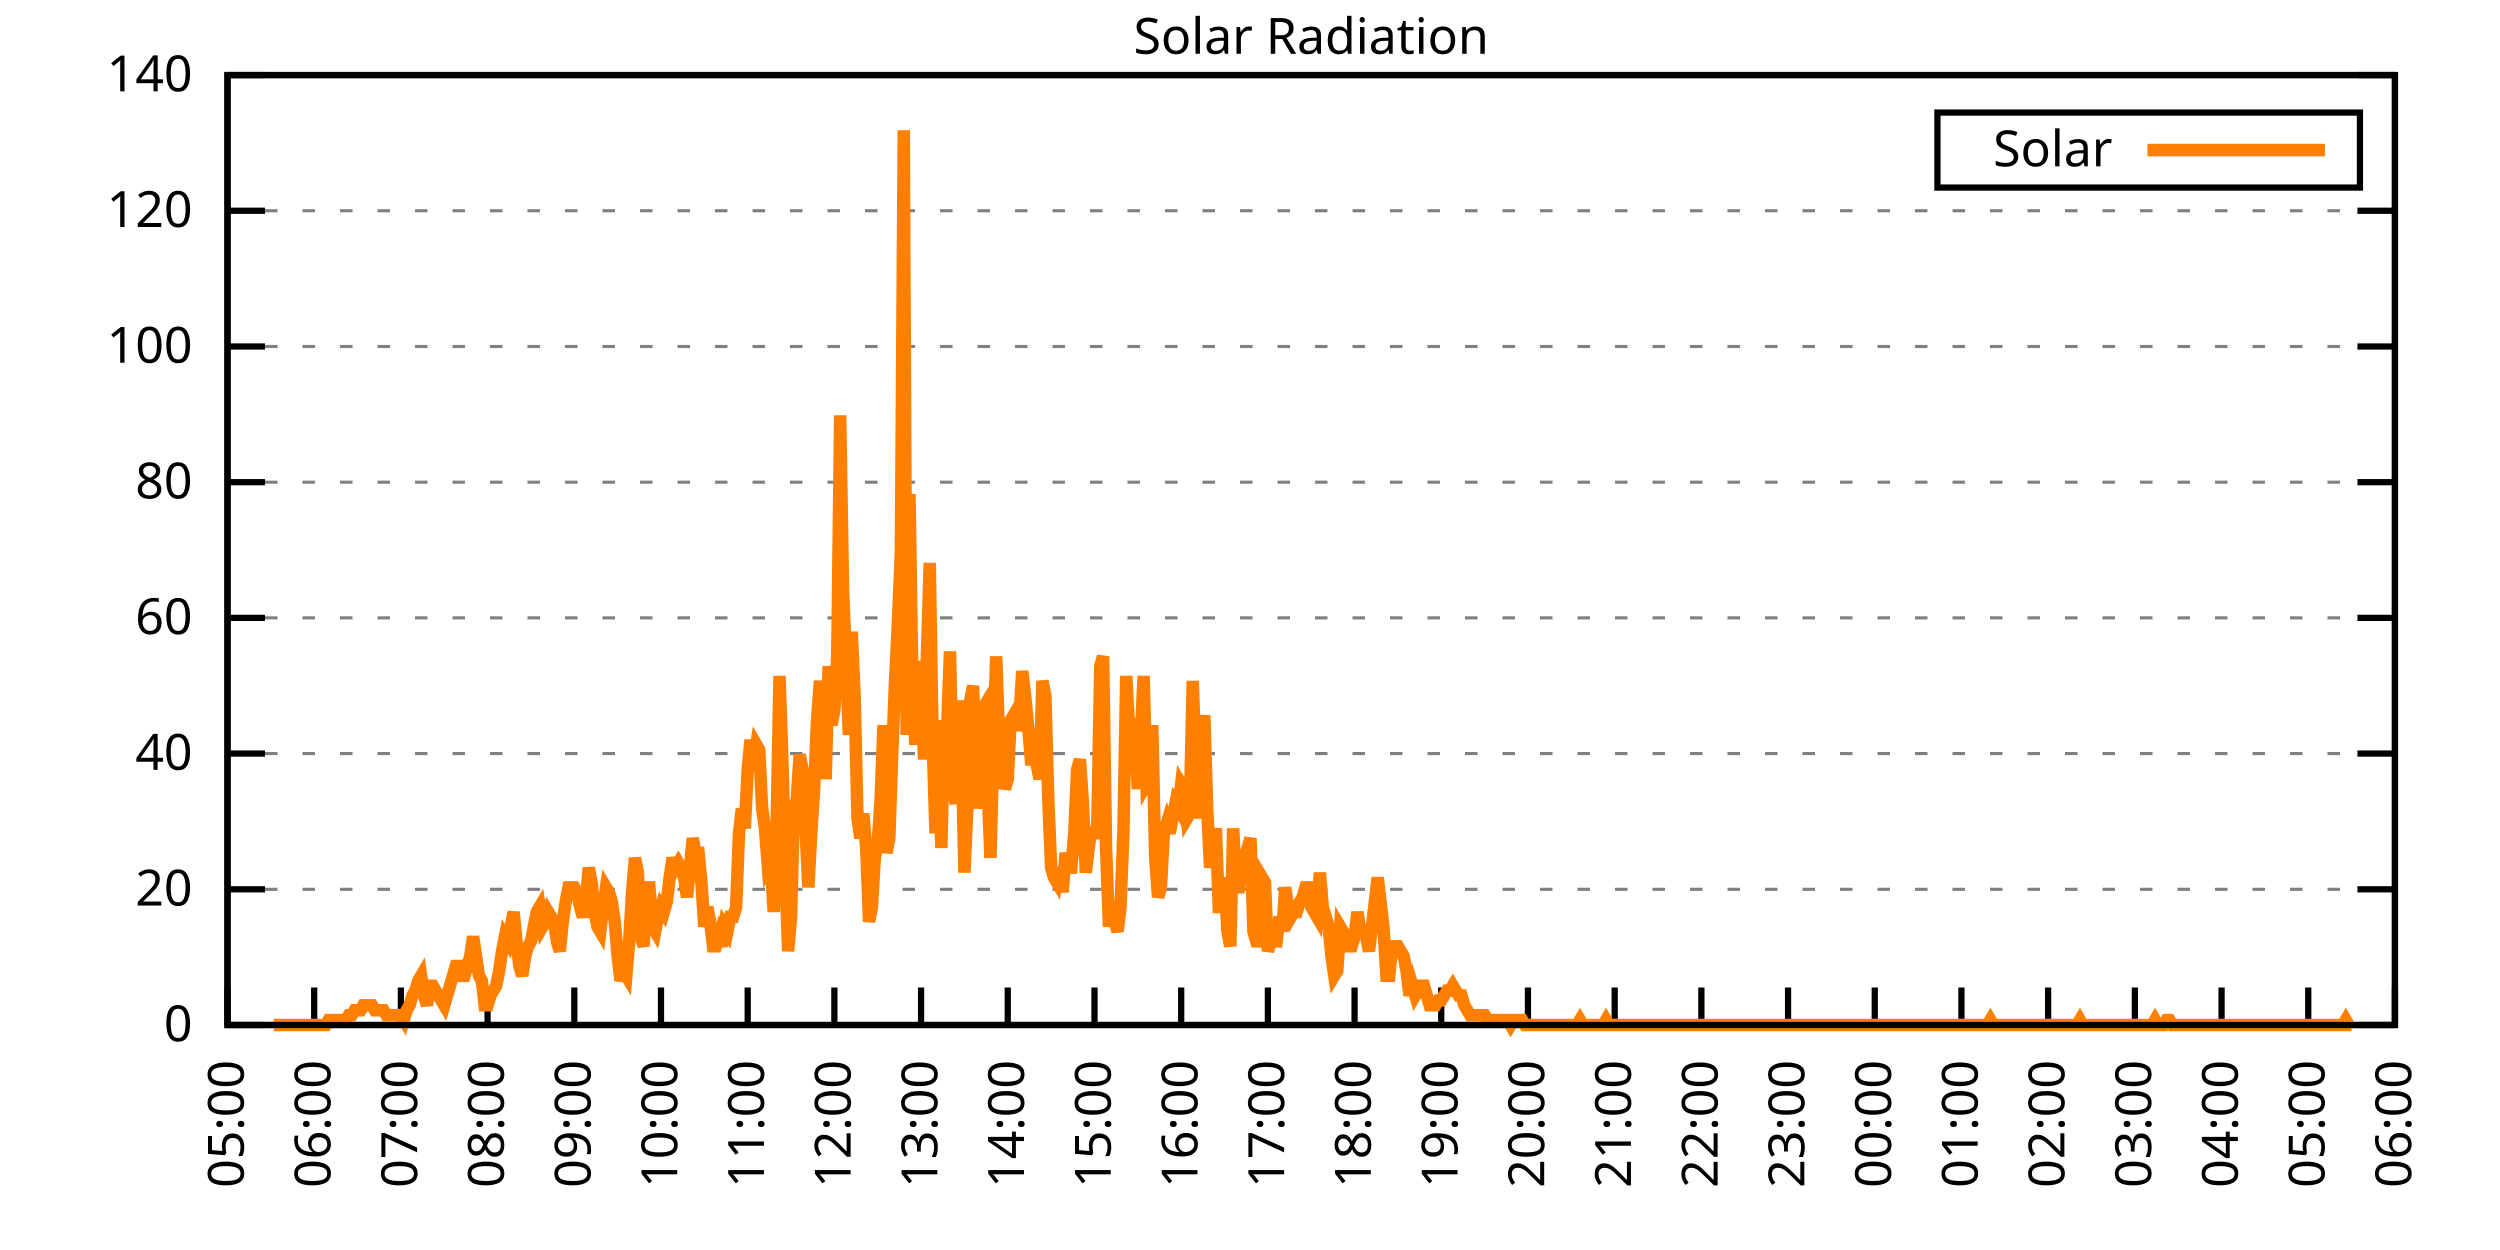
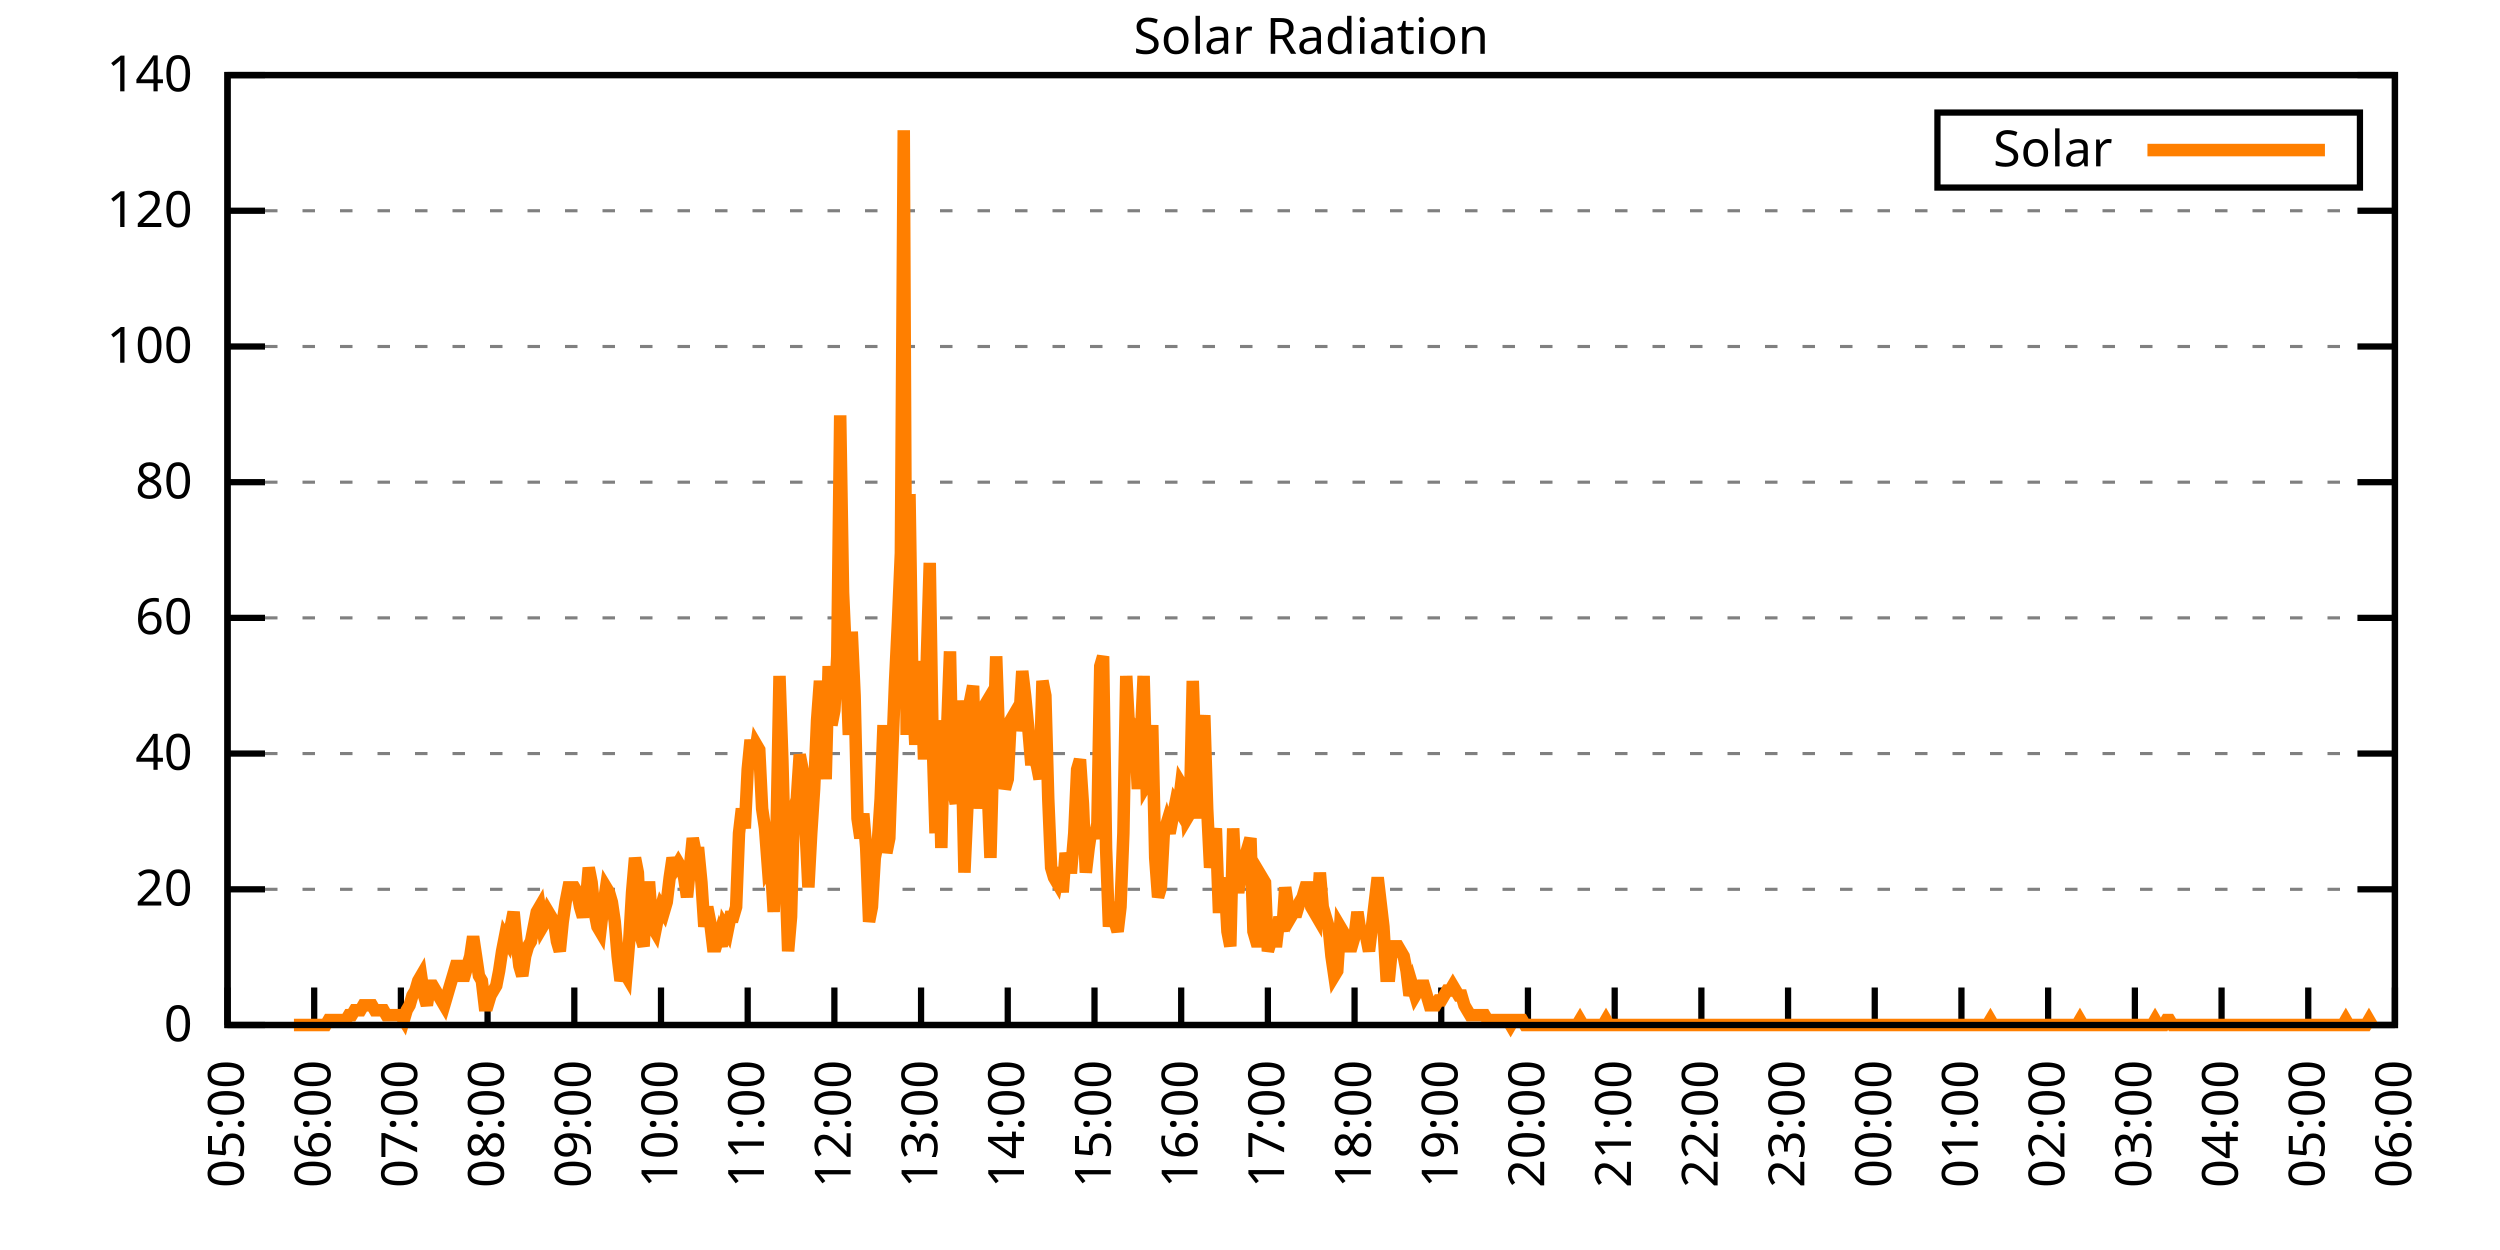
<svg xmlns="http://www.w3.org/2000/svg" xmlns:xlink="http://www.w3.org/1999/xlink" width="400" height="200" viewBox="0 0 400 200">
  <g id="gnuplot_canvas">
    <rect x="0" y="0" width="400" height="200" fill="none" />
    <defs>
      <circle id="gpDot" r="0.5" stroke-width="0.5" stroke="currentColor" />
      <path id="gpPt0" stroke-width="0.333" stroke="currentColor" d="M-1,0 h2 M0,-1 v2" />
      <path id="gpPt1" stroke-width="0.333" stroke="currentColor" d="M-1,-1 L1,1 M1,-1 L-1,1" />
      <path id="gpPt2" stroke-width="0.333" stroke="currentColor" d="M-1,0 L1,0 M0,-1 L0,1 M-1,-1 L1,1 M-1,1 L1,-1" />
      <rect id="gpPt3" stroke-width="0.333" stroke="currentColor" x="-1" y="-1" width="2" height="2" />
      <rect id="gpPt4" stroke-width="0.333" stroke="currentColor" fill="currentColor" x="-1" y="-1" width="2" height="2" />
      <circle id="gpPt5" stroke-width="0.333" stroke="currentColor" cx="0" cy="0" r="1" />
      <use xlink:href="#gpPt5" id="gpPt6" fill="currentColor" stroke="none" />
      <path id="gpPt7" stroke-width="0.333" stroke="currentColor" d="M0,-1.33 L-1.33,0.67 L1.33,0.67 z" />
      <use xlink:href="#gpPt7" id="gpPt8" fill="currentColor" stroke="none" />
      <use xlink:href="#gpPt7" id="gpPt9" stroke="currentColor" transform="rotate(180)" />
      <use xlink:href="#gpPt9" id="gpPt10" fill="currentColor" stroke="none" />
      <use xlink:href="#gpPt3" id="gpPt11" stroke="currentColor" transform="rotate(45)" />
      <use xlink:href="#gpPt11" id="gpPt12" fill="currentColor" stroke="none" />
      <path id="gpPt13" stroke-width="0.333" stroke="currentColor" d="M0,1.330 L1.265,0.411 L0.782,-1.067 L-0.782,-1.076 L-1.265,0.411 z" />
      <use xlink:href="#gpPt13" id="gpPt14" fill="currentColor" stroke="none" />
      <filter id="textbox" filterUnits="objectBoundingBox" x="0" y="0" height="1" width="1">
        <feFlood flood-color="white" flood-opacity="1" result="bgnd" />
        <feComposite in="SourceGraphic" in2="bgnd" operator="atop" />
      </filter>
      <filter id="greybox" filterUnits="objectBoundingBox" x="0" y="0" height="1" width="1">
        <feFlood flood-color="lightgrey" flood-opacity="1" result="grey" />
        <feComposite in="SourceGraphic" in2="grey" operator="atop" />
      </filter>
    </defs>
    <g fill="none" color="white" stroke="currentColor" stroke-width="1.00" stroke-linecap="butt" stroke-linejoin="miter">
</g>
    <g fill="none" color="black" stroke="currentColor" stroke-width="1.00" stroke-linecap="butt" stroke-linejoin="miter">
      <g stroke="none" shape-rendering="crispEdges">
        <polygon fill="rgb(255, 255, 255)" points="36.40,164.00 383.18,164.00 383.18,12.02 36.40,12.02 " />
      </g>
    </g>
    <g fill="none" color="black" stroke="currentColor" stroke-width="1.00" stroke-linecap="butt" stroke-linejoin="miter">
</g>
    <g fill="none" color="black" stroke="black" stroke-width="0.50" stroke-linecap="butt" stroke-linejoin="miter">
</g>
    <g fill="none" color="gray" stroke="currentColor" stroke-width="0.50" stroke-linecap="butt" stroke-linejoin="miter">
      <path stroke="gray" stroke-dasharray="2,4" class="gridline" d="M36.40,164.00 L383.19,164.00  " />
    </g>
    <g fill="none" color="gray" stroke="gray" stroke-width="1.00" stroke-linecap="butt" stroke-linejoin="miter">
</g>
    <g fill="none" color="black" stroke="currentColor" stroke-width="1.00" stroke-linecap="butt" stroke-linejoin="miter">
      <path stroke="black" d="M36.40,164.00 L42.40,164.00 M383.19,164.00 L377.19,164.00  " />
      <g transform="translate(30.80,166.60)" stroke="none" fill="black" font-family="Sans" font-size="8.00" text-anchor="end">
        <text>
          <tspan font-family="Sans"> 0</tspan>
        </text>
      </g>
    </g>
    <g fill="none" color="black" stroke="currentColor" stroke-width="1.00" stroke-linecap="butt" stroke-linejoin="miter">
</g>
    <g fill="none" color="black" stroke="black" stroke-width="0.50" stroke-linecap="butt" stroke-linejoin="miter">
</g>
    <g fill="none" color="gray" stroke="currentColor" stroke-width="0.50" stroke-linecap="butt" stroke-linejoin="miter">
      <path stroke="gray" stroke-dasharray="2,4" class="gridline" d="M36.40,142.29 L383.19,142.29  " />
    </g>
    <g fill="none" color="gray" stroke="gray" stroke-width="1.00" stroke-linecap="butt" stroke-linejoin="miter">
</g>
    <g fill="none" color="black" stroke="currentColor" stroke-width="1.00" stroke-linecap="butt" stroke-linejoin="miter">
      <path stroke="black" d="M36.40,142.29 L42.40,142.29 M383.19,142.29 L377.19,142.29  " />
      <g transform="translate(30.80,144.89)" stroke="none" fill="black" font-family="Sans" font-size="8.00" text-anchor="end">
        <text>
          <tspan font-family="Sans"> 20</tspan>
        </text>
      </g>
    </g>
    <g fill="none" color="black" stroke="currentColor" stroke-width="1.00" stroke-linecap="butt" stroke-linejoin="miter">
</g>
    <g fill="none" color="black" stroke="black" stroke-width="0.50" stroke-linecap="butt" stroke-linejoin="miter">
</g>
    <g fill="none" color="gray" stroke="currentColor" stroke-width="0.50" stroke-linecap="butt" stroke-linejoin="miter">
      <path stroke="gray" stroke-dasharray="2,4" class="gridline" d="M36.40,120.57 L383.19,120.57  " />
    </g>
    <g fill="none" color="gray" stroke="gray" stroke-width="1.00" stroke-linecap="butt" stroke-linejoin="miter">
</g>
    <g fill="none" color="black" stroke="currentColor" stroke-width="1.00" stroke-linecap="butt" stroke-linejoin="miter">
      <path stroke="black" d="M36.40,120.57 L42.40,120.57 M383.19,120.57 L377.19,120.57  " />
      <g transform="translate(30.80,123.17)" stroke="none" fill="black" font-family="Sans" font-size="8.00" text-anchor="end">
        <text>
          <tspan font-family="Sans"> 40</tspan>
        </text>
      </g>
    </g>
    <g fill="none" color="black" stroke="currentColor" stroke-width="1.00" stroke-linecap="butt" stroke-linejoin="miter">
</g>
    <g fill="none" color="black" stroke="black" stroke-width="0.50" stroke-linecap="butt" stroke-linejoin="miter">
</g>
    <g fill="none" color="gray" stroke="currentColor" stroke-width="0.50" stroke-linecap="butt" stroke-linejoin="miter">
      <path stroke="gray" stroke-dasharray="2,4" class="gridline" d="M36.40,98.86 L383.19,98.86  " />
    </g>
    <g fill="none" color="gray" stroke="gray" stroke-width="1.00" stroke-linecap="butt" stroke-linejoin="miter">
</g>
    <g fill="none" color="black" stroke="currentColor" stroke-width="1.00" stroke-linecap="butt" stroke-linejoin="miter">
      <path stroke="black" d="M36.40,98.86 L42.40,98.86 M383.19,98.86 L377.19,98.86  " />
      <g transform="translate(30.80,101.46)" stroke="none" fill="black" font-family="Sans" font-size="8.00" text-anchor="end">
        <text>
          <tspan font-family="Sans"> 60</tspan>
        </text>
      </g>
    </g>
    <g fill="none" color="black" stroke="currentColor" stroke-width="1.00" stroke-linecap="butt" stroke-linejoin="miter">
</g>
    <g fill="none" color="black" stroke="black" stroke-width="0.50" stroke-linecap="butt" stroke-linejoin="miter">
</g>
    <g fill="none" color="gray" stroke="currentColor" stroke-width="0.50" stroke-linecap="butt" stroke-linejoin="miter">
      <path stroke="gray" stroke-dasharray="2,4" class="gridline" d="M36.40,77.15 L383.19,77.15  " />
    </g>
    <g fill="none" color="gray" stroke="gray" stroke-width="1.00" stroke-linecap="butt" stroke-linejoin="miter">
</g>
    <g fill="none" color="black" stroke="currentColor" stroke-width="1.00" stroke-linecap="butt" stroke-linejoin="miter">
      <path stroke="black" d="M36.40,77.15 L42.40,77.15 M383.19,77.15 L377.19,77.15  " />
      <g transform="translate(30.80,79.75)" stroke="none" fill="black" font-family="Sans" font-size="8.00" text-anchor="end">
        <text>
          <tspan font-family="Sans"> 80</tspan>
        </text>
      </g>
    </g>
    <g fill="none" color="black" stroke="currentColor" stroke-width="1.00" stroke-linecap="butt" stroke-linejoin="miter">
</g>
    <g fill="none" color="black" stroke="black" stroke-width="0.50" stroke-linecap="butt" stroke-linejoin="miter">
</g>
    <g fill="none" color="gray" stroke="currentColor" stroke-width="0.50" stroke-linecap="butt" stroke-linejoin="miter">
      <path stroke="gray" stroke-dasharray="2,4" class="gridline" d="M36.40,55.44 L383.19,55.44  " />
    </g>
    <g fill="none" color="gray" stroke="gray" stroke-width="1.00" stroke-linecap="butt" stroke-linejoin="miter">
</g>
    <g fill="none" color="black" stroke="currentColor" stroke-width="1.00" stroke-linecap="butt" stroke-linejoin="miter">
      <path stroke="black" d="M36.40,55.44 L42.40,55.44 M383.19,55.44 L377.19,55.44  " />
      <g transform="translate(30.80,58.04)" stroke="none" fill="black" font-family="Sans" font-size="8.00" text-anchor="end">
        <text>
          <tspan font-family="Sans"> 100</tspan>
        </text>
      </g>
    </g>
    <g fill="none" color="black" stroke="currentColor" stroke-width="1.00" stroke-linecap="butt" stroke-linejoin="miter">
</g>
    <g fill="none" color="black" stroke="black" stroke-width="0.50" stroke-linecap="butt" stroke-linejoin="miter">
</g>
    <g fill="none" color="gray" stroke="currentColor" stroke-width="0.50" stroke-linecap="butt" stroke-linejoin="miter">
      <path stroke="gray" stroke-dasharray="2,4" class="gridline" d="M36.40,33.72 L383.19,33.72  " />
    </g>
    <g fill="none" color="gray" stroke="gray" stroke-width="1.00" stroke-linecap="butt" stroke-linejoin="miter">
</g>
    <g fill="none" color="black" stroke="currentColor" stroke-width="1.00" stroke-linecap="butt" stroke-linejoin="miter">
      <path stroke="black" d="M36.40,33.72 L42.40,33.72 M383.19,33.72 L377.19,33.72  " />
      <g transform="translate(30.80,36.32)" stroke="none" fill="black" font-family="Sans" font-size="8.00" text-anchor="end">
        <text>
          <tspan font-family="Sans"> 120</tspan>
        </text>
      </g>
    </g>
    <g fill="none" color="black" stroke="currentColor" stroke-width="1.00" stroke-linecap="butt" stroke-linejoin="miter">
</g>
    <g fill="none" color="black" stroke="black" stroke-width="0.50" stroke-linecap="butt" stroke-linejoin="miter">
</g>
    <g fill="none" color="gray" stroke="currentColor" stroke-width="0.50" stroke-linecap="butt" stroke-linejoin="miter">
      <path stroke="gray" stroke-dasharray="2,4" class="gridline" d="M36.40,12.01 L383.19,12.01  " />
    </g>
    <g fill="none" color="gray" stroke="gray" stroke-width="1.00" stroke-linecap="butt" stroke-linejoin="miter">
</g>
    <g fill="none" color="black" stroke="currentColor" stroke-width="1.00" stroke-linecap="butt" stroke-linejoin="miter">
      <path stroke="black" d="M36.40,12.01 L42.40,12.01 M383.19,12.01 L377.19,12.01  " />
      <g transform="translate(30.80,14.61)" stroke="none" fill="black" font-family="Sans" font-size="8.00" text-anchor="end">
        <text>
          <tspan font-family="Sans"> 140</tspan>
        </text>
      </g>
    </g>
    <g fill="none" color="black" stroke="currentColor" stroke-width="1.00" stroke-linecap="butt" stroke-linejoin="miter">
      <path stroke="black" d="M36.40,164.00 L36.40,158.00  " />
      <g transform="translate(39.00,169.60) rotate(270.00)" stroke="none" fill="black" font-family="Sans" font-size="8.00" text-anchor="end">
        <text>
          <tspan font-family="Sans">05:00</tspan>
        </text>
      </g>
    </g>
    <g fill="none" color="black" stroke="currentColor" stroke-width="1.00" stroke-linecap="butt" stroke-linejoin="miter">
      <path stroke="black" d="M50.27,164.00 L50.27,158.00  " />
      <g transform="translate(52.87,169.60) rotate(270.00)" stroke="none" fill="black" font-family="Sans" font-size="8.00" text-anchor="end">
        <text>
          <tspan font-family="Sans">06:00</tspan>
        </text>
      </g>
    </g>
    <g fill="none" color="black" stroke="currentColor" stroke-width="1.00" stroke-linecap="butt" stroke-linejoin="miter">
      <path stroke="black" d="M64.14,164.00 L64.14,158.00  " />
      <g transform="translate(66.74,169.60) rotate(270.00)" stroke="none" fill="black" font-family="Sans" font-size="8.00" text-anchor="end">
        <text>
          <tspan font-family="Sans">07:00</tspan>
        </text>
      </g>
    </g>
    <g fill="none" color="black" stroke="currentColor" stroke-width="1.00" stroke-linecap="butt" stroke-linejoin="miter">
      <path stroke="black" d="M78.01,164.00 L78.01,158.00  " />
      <g transform="translate(80.61,169.60) rotate(270.00)" stroke="none" fill="black" font-family="Sans" font-size="8.00" text-anchor="end">
        <text>
          <tspan font-family="Sans">08:00</tspan>
        </text>
      </g>
    </g>
    <g fill="none" color="black" stroke="currentColor" stroke-width="1.00" stroke-linecap="butt" stroke-linejoin="miter">
      <path stroke="black" d="M91.89,164.00 L91.89,158.00  " />
      <g transform="translate(94.49,169.60) rotate(270.00)" stroke="none" fill="black" font-family="Sans" font-size="8.00" text-anchor="end">
        <text>
          <tspan font-family="Sans">09:00</tspan>
        </text>
      </g>
    </g>
    <g fill="none" color="black" stroke="currentColor" stroke-width="1.00" stroke-linecap="butt" stroke-linejoin="miter">
      <path stroke="black" d="M105.76,164.00 L105.76,158.00  " />
      <g transform="translate(108.36,169.60) rotate(270.00)" stroke="none" fill="black" font-family="Sans" font-size="8.00" text-anchor="end">
        <text>
          <tspan font-family="Sans">10:00</tspan>
        </text>
      </g>
    </g>
    <g fill="none" color="black" stroke="currentColor" stroke-width="1.00" stroke-linecap="butt" stroke-linejoin="miter">
      <path stroke="black" d="M119.63,164.00 L119.63,158.00  " />
      <g transform="translate(122.23,169.60) rotate(270.00)" stroke="none" fill="black" font-family="Sans" font-size="8.00" text-anchor="end">
        <text>
          <tspan font-family="Sans">11:00</tspan>
        </text>
      </g>
    </g>
    <g fill="none" color="black" stroke="currentColor" stroke-width="1.00" stroke-linecap="butt" stroke-linejoin="miter">
      <path stroke="black" d="M133.50,164.00 L133.50,158.00  " />
      <g transform="translate(136.10,169.60) rotate(270.00)" stroke="none" fill="black" font-family="Sans" font-size="8.00" text-anchor="end">
        <text>
          <tspan font-family="Sans">12:00</tspan>
        </text>
      </g>
    </g>
    <g fill="none" color="black" stroke="currentColor" stroke-width="1.00" stroke-linecap="butt" stroke-linejoin="miter">
      <path stroke="black" d="M147.37,164.00 L147.37,158.00  " />
      <g transform="translate(149.97,169.60) rotate(270.00)" stroke="none" fill="black" font-family="Sans" font-size="8.00" text-anchor="end">
        <text>
          <tspan font-family="Sans">13:00</tspan>
        </text>
      </g>
    </g>
    <g fill="none" color="black" stroke="currentColor" stroke-width="1.00" stroke-linecap="butt" stroke-linejoin="miter">
      <path stroke="black" d="M161.24,164.00 L161.24,158.00  " />
      <g transform="translate(163.84,169.60) rotate(270.00)" stroke="none" fill="black" font-family="Sans" font-size="8.00" text-anchor="end">
        <text>
          <tspan font-family="Sans">14:00</tspan>
        </text>
      </g>
    </g>
    <g fill="none" color="black" stroke="currentColor" stroke-width="1.00" stroke-linecap="butt" stroke-linejoin="miter">
      <path stroke="black" d="M175.12,164.00 L175.12,158.00  " />
      <g transform="translate(177.72,169.60) rotate(270.00)" stroke="none" fill="black" font-family="Sans" font-size="8.00" text-anchor="end">
        <text>
          <tspan font-family="Sans">15:00</tspan>
        </text>
      </g>
    </g>
    <g fill="none" color="black" stroke="currentColor" stroke-width="1.00" stroke-linecap="butt" stroke-linejoin="miter">
      <path stroke="black" d="M188.99,164.00 L188.99,158.00  " />
      <g transform="translate(191.59,169.60) rotate(270.00)" stroke="none" fill="black" font-family="Sans" font-size="8.00" text-anchor="end">
        <text>
          <tspan font-family="Sans">16:00</tspan>
        </text>
      </g>
    </g>
    <g fill="none" color="black" stroke="currentColor" stroke-width="1.00" stroke-linecap="butt" stroke-linejoin="miter">
      <path stroke="black" d="M202.86,164.00 L202.86,158.00  " />
      <g transform="translate(205.46,169.60) rotate(270.00)" stroke="none" fill="black" font-family="Sans" font-size="8.00" text-anchor="end">
        <text>
          <tspan font-family="Sans">17:00</tspan>
        </text>
      </g>
    </g>
    <g fill="none" color="black" stroke="currentColor" stroke-width="1.00" stroke-linecap="butt" stroke-linejoin="miter">
      <path stroke="black" d="M216.73,164.00 L216.73,158.00  " />
      <g transform="translate(219.33,169.60) rotate(270.00)" stroke="none" fill="black" font-family="Sans" font-size="8.00" text-anchor="end">
        <text>
          <tspan font-family="Sans">18:00</tspan>
        </text>
      </g>
    </g>
    <g fill="none" color="black" stroke="currentColor" stroke-width="1.00" stroke-linecap="butt" stroke-linejoin="miter">
      <path stroke="black" d="M230.60,164.00 L230.60,158.00  " />
      <g transform="translate(233.20,169.60) rotate(270.00)" stroke="none" fill="black" font-family="Sans" font-size="8.00" text-anchor="end">
        <text>
          <tspan font-family="Sans">19:00</tspan>
        </text>
      </g>
    </g>
    <g fill="none" color="black" stroke="currentColor" stroke-width="1.00" stroke-linecap="butt" stroke-linejoin="miter">
      <path stroke="black" d="M244.47,164.00 L244.47,158.00  " />
      <g transform="translate(247.07,169.60) rotate(270.00)" stroke="none" fill="black" font-family="Sans" font-size="8.00" text-anchor="end">
        <text>
          <tspan font-family="Sans">20:00</tspan>
        </text>
      </g>
    </g>
    <g fill="none" color="black" stroke="currentColor" stroke-width="1.00" stroke-linecap="butt" stroke-linejoin="miter">
      <path stroke="black" d="M258.35,164.00 L258.35,158.00  " />
      <g transform="translate(260.95,169.60) rotate(270.00)" stroke="none" fill="black" font-family="Sans" font-size="8.00" text-anchor="end">
        <text>
          <tspan font-family="Sans">21:00</tspan>
        </text>
      </g>
    </g>
    <g fill="none" color="black" stroke="currentColor" stroke-width="1.00" stroke-linecap="butt" stroke-linejoin="miter">
      <path stroke="black" d="M272.22,164.00 L272.22,158.00  " />
      <g transform="translate(274.82,169.60) rotate(270.00)" stroke="none" fill="black" font-family="Sans" font-size="8.00" text-anchor="end">
        <text>
          <tspan font-family="Sans">22:00</tspan>
        </text>
      </g>
    </g>
    <g fill="none" color="black" stroke="currentColor" stroke-width="1.00" stroke-linecap="butt" stroke-linejoin="miter">
      <path stroke="black" d="M286.09,164.00 L286.09,158.00  " />
      <g transform="translate(288.69,169.60) rotate(270.00)" stroke="none" fill="black" font-family="Sans" font-size="8.00" text-anchor="end">
        <text>
          <tspan font-family="Sans">23:00</tspan>
        </text>
      </g>
    </g>
    <g fill="none" color="black" stroke="currentColor" stroke-width="1.00" stroke-linecap="butt" stroke-linejoin="miter">
      <path stroke="black" d="M299.96,164.00 L299.96,158.00  " />
      <g transform="translate(302.56,169.60) rotate(270.00)" stroke="none" fill="black" font-family="Sans" font-size="8.00" text-anchor="end">
        <text>
          <tspan font-family="Sans">00:00</tspan>
        </text>
      </g>
    </g>
    <g fill="none" color="black" stroke="currentColor" stroke-width="1.00" stroke-linecap="butt" stroke-linejoin="miter">
      <path stroke="black" d="M313.83,164.00 L313.83,158.00  " />
      <g transform="translate(316.43,169.60) rotate(270.00)" stroke="none" fill="black" font-family="Sans" font-size="8.00" text-anchor="end">
        <text>
          <tspan font-family="Sans">01:00</tspan>
        </text>
      </g>
    </g>
    <g fill="none" color="black" stroke="currentColor" stroke-width="1.00" stroke-linecap="butt" stroke-linejoin="miter">
      <path stroke="black" d="M327.70,164.00 L327.70,158.00  " />
      <g transform="translate(330.30,169.60) rotate(270.00)" stroke="none" fill="black" font-family="Sans" font-size="8.00" text-anchor="end">
        <text>
          <tspan font-family="Sans">02:00</tspan>
        </text>
      </g>
    </g>
    <g fill="none" color="black" stroke="currentColor" stroke-width="1.00" stroke-linecap="butt" stroke-linejoin="miter">
      <path stroke="black" d="M341.58,164.00 L341.58,158.00  " />
      <g transform="translate(344.18,169.60) rotate(270.00)" stroke="none" fill="black" font-family="Sans" font-size="8.00" text-anchor="end">
        <text>
          <tspan font-family="Sans">03:00</tspan>
        </text>
      </g>
    </g>
    <g fill="none" color="black" stroke="currentColor" stroke-width="1.00" stroke-linecap="butt" stroke-linejoin="miter">
      <path stroke="black" d="M355.45,164.00 L355.45,158.00  " />
      <g transform="translate(358.05,169.60) rotate(270.00)" stroke="none" fill="black" font-family="Sans" font-size="8.00" text-anchor="end">
        <text>
          <tspan font-family="Sans">04:00</tspan>
        </text>
      </g>
    </g>
    <g fill="none" color="black" stroke="currentColor" stroke-width="1.00" stroke-linecap="butt" stroke-linejoin="miter">
      <path stroke="black" d="M369.32,164.00 L369.32,158.00  " />
      <g transform="translate(371.92,169.60) rotate(270.00)" stroke="none" fill="black" font-family="Sans" font-size="8.00" text-anchor="end">
        <text>
          <tspan font-family="Sans">05:00</tspan>
        </text>
      </g>
    </g>
    <g fill="none" color="black" stroke="currentColor" stroke-width="1.00" stroke-linecap="butt" stroke-linejoin="miter">
      <path stroke="black" d="M383.19,164.00 L383.19,158.00  " />
      <g transform="translate(385.79,169.60) rotate(270.00)" stroke="none" fill="black" font-family="Sans" font-size="8.00" text-anchor="end">
        <text>
          <tspan font-family="Sans">06:00</tspan>
        </text>
      </g>
    </g>
    <g fill="none" color="black" stroke="currentColor" stroke-width="1.00" stroke-linecap="butt" stroke-linejoin="miter">
</g>
    <g fill="none" color="black" stroke="currentColor" stroke-width="1.00" stroke-linecap="butt" stroke-linejoin="miter">
      <path stroke="black" d="M36.40,12.01 L36.40,164.00 L383.19,164.00 L383.19,12.01 L36.40,12.01 Z  " />
    </g>
    <g fill="none" color="black" stroke="currentColor" stroke-width="1.00" stroke-linecap="butt" stroke-linejoin="miter">
</g>
    <g fill="none" color="black" stroke="currentColor" stroke-width="1.00" stroke-linecap="butt" stroke-linejoin="miter">
      <path stroke="black" d="M309.99,30.01 L309.99,18.01 L377.59,18.01 L377.59,30.01 L309.99,30.01 Z  " />
    </g>
    <g id="Solar_Radiation_plot_1">
      <g fill="none" color="white" stroke="black" stroke-width="2.00" stroke-linecap="butt" stroke-linejoin="miter">
</g>
      <g fill="none" color="black" stroke="currentColor" stroke-width="2.00" stroke-linecap="butt" stroke-linejoin="miter">
        <g transform="translate(337.99,26.61)" stroke="none" fill="black" font-family="Sans" font-size="8.00" text-anchor="end">
          <text>
            <tspan font-family="Sans">Solar</tspan>
          </text>
        </g>
      </g>
      <g fill="none" color="black" stroke="currentColor" stroke-width="2.00" stroke-linecap="butt" stroke-linejoin="miter">
-         <path stroke="rgb(255, 127,   0)" d="M343.59,24.01 L371.99,24.01 M43.80,164.00 L44.26,164.00 L44.72,164.00 L45.19,164.00 L45.65,164.00 L46.11,164.00   L46.57,164.00 L47.03,164.00 L47.50,164.00 L47.96,164.00 L48.42,164.00 L48.88,164.00 L49.35,164.00 L49.81,164.00   L50.27,164.00 L50.73,164.00 L51.20,164.00 L51.66,164.00 L52.12,164.00 L52.58,163.21 L53.05,163.21 L53.51,163.21   L53.97,163.21 L54.43,163.21 L54.90,163.21 L55.36,163.21 L55.82,162.43 L56.28,162.43 L56.75,161.64 L57.21,161.64   L57.67,161.64 L58.13,160.85 L58.59,160.85 L59.06,160.85 L59.52,160.85 L59.98,161.64 L60.44,161.64 L60.91,161.64   L61.37,161.64 L61.83,162.43 L62.29,162.43 L62.76,162.43 L63.22,162.43 L63.68,162.43 L64.14,162.43 L64.61,163.21   L65.07,161.64 L65.53,160.85 L65.99,159.28 L66.46,158.49 L66.92,156.92 L67.38,156.13 L67.84,159.28 L68.30,160.85   L68.77,157.71 L69.23,157.71 L69.69,158.49 L70.15,159.28 L70.62,160.07 L71.08,160.85 L71.54,159.28 L72.00,157.71   L72.47,156.13 L72.93,154.56 L73.39,154.56 L73.85,156.13 L74.32,156.13 L74.78,154.56 L75.24,152.99 L75.70,149.84   L76.17,152.99 L76.63,156.13 L77.09,156.92 L77.55,160.85 L78.01,160.85 L78.48,159.28 L78.94,158.49 L79.40,157.71   L79.86,155.35 L80.33,152.20 L80.79,149.84 L81.25,150.63 L81.71,148.27 L82.18,145.91 L82.64,150.63 L83.10,154.56   L83.56,156.13 L84.03,152.99 L84.49,151.41 L84.95,150.63 L85.41,148.27 L85.88,145.91 L86.34,145.12 L86.80,148.27   L87.26,147.48 L87.72,145.91 L88.19,146.70 L88.65,147.48 L89.11,150.63 L89.57,152.20 L90.04,147.48 L90.50,144.34   L90.96,141.98 L91.42,141.98 L91.89,141.98 L92.35,142.76 L92.81,145.12 L93.27,146.70 L93.74,144.34 L94.20,138.83   L94.66,141.19 L95.12,145.91 L95.59,148.27 L96.05,149.05 L96.51,145.12 L96.97,141.98 L97.44,142.76 L97.90,144.34   L98.36,147.48 L98.82,152.99 L99.28,156.92 L99.75,155.35 L100.21,156.13 L100.67,150.63 L101.13,142.76 L101.60,137.26   L102.06,139.62 L102.52,149.84 L102.98,151.41 L103.45,141.98 L103.91,141.98 L104.37,148.27 L104.83,149.05 L105.30,146.70   L105.76,145.12 L106.22,145.91 L106.68,144.34 L107.15,140.40 L107.61,137.26 L108.07,138.83 L108.53,138.04 L108.99,138.83   L109.46,140.40 L109.92,143.55 L110.38,138.83 L110.84,134.11 L111.31,136.47 L111.77,136.47 L112.23,141.19 L112.69,148.27   L113.16,145.12 L113.62,147.48 L114.08,151.41 L114.54,151.41 L115.01,149.84 L115.47,151.41 L115.93,148.27 L116.39,149.05   L116.86,146.70 L117.32,146.70 L117.78,145.12 L118.24,133.32 L118.70,129.39 L119.17,132.54 L119.63,123.10 L120.09,118.38   L120.55,122.31 L121.02,119.16 L121.48,119.95 L121.94,129.39 L122.40,132.54 L122.87,138.83 L123.33,138.04 L123.79,145.91   L124.25,132.54 L124.72,108.15 L125.18,121.52 L125.64,138.83 L126.10,152.20 L126.57,146.70 L127.03,129.39 L127.49,127.82   L127.95,120.74 L128.41,123.10 L128.88,132.54 L129.34,141.98 L129.80,133.32 L130.26,126.24 L130.73,115.23 L131.19,108.94   L131.65,114.44 L132.11,124.67 L132.58,106.58 L133.04,116.02 L133.50,113.66 L133.96,105.01 L134.43,66.46 L134.89,94.78   L135.35,105.01 L135.81,117.59 L136.28,101.07 L136.74,111.30 L137.20,130.96 L137.66,134.11 L138.13,130.18 L138.59,135.68   L139.05,147.48 L139.51,145.12 L139.97,137.26 L140.44,134.90 L140.90,127.82 L141.36,116.02 L141.82,136.47 L142.29,134.11   L142.75,120.74 L143.21,108.94 L143.67,99.50 L144.14,88.49 L144.60,20.84 L145.06,117.59 L145.52,79.05 L145.99,109.73   L146.45,119.16 L146.91,111.30 L147.37,105.79 L147.84,121.52 L148.30,105.01 L148.76,90.06 L149.22,118.38 L149.68,133.32   L150.15,115.23 L150.61,135.68 L151.07,116.80 L151.53,116.80 L152.00,104.22 L152.46,126.24 L152.92,128.60 L153.38,112.09   L153.85,119.16 L154.31,139.62 L154.77,129.39 L155.23,112.09 L155.70,109.73 L156.16,129.39 L156.62,119.95 L157.08,113.66   L157.55,112.87 L158.01,125.46 L158.47,137.26 L158.93,119.95 L159.39,105.01 L159.86,118.38 L160.32,115.23 L160.78,126.24   L161.24,124.67 L161.71,115.23 L162.17,114.44 L162.63,116.80 L163.09,115.23 L163.56,107.37 L164.02,111.30 L164.48,116.02   L164.94,121.52 L165.41,121.52 L165.87,122.31 L166.33,124.67 L166.79,108.94 L167.26,111.30 L167.72,127.82 L168.18,138.83   L168.64,140.40 L169.10,141.19 L169.57,138.83 L170.03,142.76 L170.49,136.47 L170.95,138.83 L171.42,138.83 L171.88,133.32   L172.34,123.10 L172.80,121.52 L173.27,128.60 L173.73,139.62 L174.19,135.68 L174.65,132.54 L175.12,134.11 L175.58,131.75   L176.04,106.58 L176.50,105.01 L176.97,135.68 L177.43,148.27 L177.89,144.34 L178.35,147.48 L178.82,149.05 L179.28,145.12   L179.74,133.32 L180.20,108.15 L180.66,116.80 L181.13,116.02 L181.59,116.80 L182.05,126.24 L182.51,118.38 L182.98,108.15   L183.44,125.46 L183.90,124.67 L184.36,116.02 L184.83,137.26 L185.29,143.55 L185.75,141.98 L186.21,133.32 L186.68,131.75   L187.14,133.32 L187.60,130.96 L188.06,128.60 L188.53,129.39 L188.99,125.46 L189.45,126.24 L189.91,130.96 L190.37,130.18   L190.84,108.94 L191.30,123.10 L191.76,130.96 L192.22,119.16 L192.69,114.44 L193.15,129.39 L193.61,138.83 L194.07,135.68   L194.54,132.54 L195.00,145.12 L195.46,145.12 L195.92,140.40 L196.39,149.05 L196.85,151.41 L197.31,132.54 L197.77,141.98   L198.24,141.98 L198.70,138.83 L199.16,137.26 L199.62,135.68 L200.08,134.11 L200.55,149.05 L201.01,150.63 L201.47,150.63   L201.93,140.40 L202.40,141.19 L202.86,152.20 L203.32,150.63 L203.78,150.63 L204.25,150.63 L204.71,146.70 L205.17,149.05   L205.63,141.98 L206.10,145.12 L206.56,146.70 L207.02,145.91 L207.48,145.91 L207.95,144.34 L208.41,143.55 L208.87,141.98   L209.33,141.98 L209.80,145.12 L210.26,145.91 L210.72,146.70 L211.18,139.62 L211.64,145.12 L212.11,146.70 L212.57,148.27   L213.03,152.99 L213.49,156.13 L213.96,155.35 L214.42,148.27 L214.88,149.05 L215.34,151.41 L215.81,151.41 L216.27,151.41   L216.73,149.84 L217.19,145.91 L217.66,149.05 L218.12,149.05 L218.58,149.84 L219.04,152.20 L219.51,148.27 L219.97,144.34   L220.43,140.40 L220.89,144.34 L221.35,148.27 L221.82,156.13 L222.28,156.13 L222.74,151.41 L223.20,151.41 L223.67,151.41   L224.13,152.20 L224.59,152.99 L225.05,155.35 L225.52,159.28 L225.98,157.71 L226.44,159.28 L226.90,158.49 L227.37,157.71   L227.83,157.71 L228.29,159.28 L228.75,160.85 L229.22,160.85 L229.68,160.85 L230.14,160.07 L230.60,160.07 L231.06,159.28   L231.53,158.49 L231.99,158.49 L232.45,157.71 L232.91,158.49 L233.38,159.28 L233.84,159.28 L234.30,160.85 L234.76,161.64   L235.23,162.43 L235.69,162.43 L236.15,162.43 L236.61,162.43 L237.08,162.43 L237.54,162.43 L238.00,163.21 L238.46,163.21   L238.93,163.21 L239.39,163.21 L239.85,163.21 L240.31,163.21 L240.77,163.21 L241.24,163.21 L241.70,164.00 L242.16,163.21   L242.62,163.21 L243.09,163.21 L243.55,163.21 L244.01,164.00 L244.47,164.00 L244.94,164.00 L245.40,164.00 L245.86,164.00   L246.32,164.00 L246.79,164.00 L247.25,164.00 L247.71,164.00 L248.17,164.00 L248.64,164.00 L249.10,164.00 L249.56,164.00   L250.02,164.00 L250.49,164.00 L250.95,164.00 L251.41,164.00 L251.87,164.00 L252.33,164.00 L252.80,163.21 L253.26,164.00   L253.72,164.00 L254.18,164.00 L254.65,164.00 L255.11,164.00 L255.57,164.00 L256.03,164.00 L256.50,164.00 L256.96,163.21   L257.42,164.00 L257.88,164.00 L258.35,164.00 L258.81,164.00 L259.27,164.00 L259.73,164.00 L260.20,164.00 L260.66,164.00   L261.12,164.00 L261.58,164.00 L262.04,164.00 L262.51,164.00 L262.97,164.00 L263.43,164.00 L263.89,164.00 L264.36,164.00   L264.82,164.00 L265.28,164.00 L265.74,164.00 L266.21,164.00 L266.67,164.00 L267.13,164.00 L267.59,164.00 L268.06,164.00   L268.52,164.00 L268.98,164.00 L269.44,164.00 L269.91,164.00 L270.37,164.00 L270.83,164.00 L271.29,164.00 L271.75,164.00   L272.22,164.00 L272.68,164.00 L273.14,164.00 L273.60,164.00 L274.07,164.00 L274.53,164.00 L274.99,164.00 L275.45,164.00   L275.92,164.00 L276.38,164.00 L276.84,164.00 L277.30,164.00 L277.77,164.00 L278.23,164.00 L278.69,164.00 L279.15,164.00   L279.62,164.00 L280.08,164.00 L280.54,164.00 L281.00,164.00 L281.46,164.00 L281.93,164.00 L282.39,164.00 L282.85,164.00   L283.31,164.00 L283.78,164.00 L284.24,164.00 L284.70,164.00 L285.16,164.00 L285.63,164.00 L286.09,164.00 L286.55,164.00   L287.01,164.00 L287.48,164.00 L287.94,164.00 L288.40,164.00 L288.86,164.00 L289.33,164.00 L289.79,164.00 L290.25,164.00   L290.71,164.00 L291.18,164.00 L291.64,164.00 L292.10,164.00 L292.56,164.00 L293.02,164.00 L293.49,164.00 L293.95,164.00   L294.41,164.00 L294.87,164.00 L295.34,164.00 L295.80,164.00 L296.26,164.00 L296.72,164.00 L297.19,164.00 L297.65,164.00   L298.11,164.00 L298.57,164.00 L299.04,164.00 L299.50,164.00 L299.96,164.00 L300.42,164.00 L300.89,164.00 L301.35,164.00   L301.81,164.00 L302.27,164.00 L302.73,164.00 L303.20,164.00 L303.66,164.00 L304.12,164.00 L304.58,164.00 L305.05,164.00   L305.51,164.00 L305.97,164.00 L306.43,164.00 L306.90,164.00 L307.36,164.00 L307.82,164.00 L308.28,164.00 L308.75,164.00   L309.21,164.00 L309.67,164.00 L310.13,164.00 L310.60,164.00 L311.06,164.00 L311.52,164.00 L311.98,164.00 L312.44,164.00   L312.91,164.00 L313.37,164.00 L313.83,164.00 L314.29,164.00 L314.76,164.00 L315.22,164.00 L315.68,164.00 L316.14,164.00   L316.61,164.00 L317.07,164.00 L317.53,164.00 L317.99,164.00 L318.46,163.21 L318.92,164.00 L319.38,164.00 L319.84,164.00   L320.31,164.00 L320.77,164.00 L321.23,164.00 L321.69,164.00 L322.15,164.00 L322.62,164.00 L323.08,164.00 L323.54,164.00   L324.00,164.00 L324.47,164.00 L324.93,164.00 L325.39,164.00 L325.85,164.00 L326.32,164.00 L326.78,164.00 L327.24,164.00   L327.70,164.00 L328.17,164.00 L328.63,164.00 L329.09,164.00 L329.55,164.00 L330.02,164.00 L330.48,164.00 L330.94,164.00   L331.40,164.00 L331.87,164.00 L332.33,164.00 L332.79,163.21 L333.25,164.00 L333.71,164.00 L334.18,164.00 L334.64,164.00   L335.10,164.00 L335.56,164.00 L336.03,164.00 L336.49,164.00 L336.95,164.00 L337.41,164.00 L337.88,164.00 L338.34,164.00   L338.80,164.00 L339.26,164.00 L339.73,164.00 L340.19,164.00 L340.65,164.00 L341.11,164.00 L341.58,164.00 L342.04,164.00   L342.50,164.00 L342.96,164.00 L343.42,164.00 L343.89,164.00 L344.35,164.00 L344.81,163.21 L345.27,164.00 L345.74,164.00   L346.20,164.00 L346.66,163.21 L347.12,163.21 L347.59,164.00 L348.05,164.00 L348.51,164.00 L348.97,164.00 L349.44,164.00   L349.90,164.00 L350.36,164.00 L350.82,164.00 L351.29,164.00 L351.75,164.00 L352.21,164.00 L352.67,164.00 L353.13,164.00   L353.60,164.00 L354.06,164.00 L354.52,164.00 L354.98,164.00 L355.45,164.00 L355.91,164.00 L356.37,164.00 L356.83,164.00   L357.30,164.00 L357.76,164.00 L358.22,164.00 L358.68,164.00 L359.15,164.00 L359.61,164.00 L360.07,164.00 L360.53,164.00   L361.00,164.00 L361.46,164.00 L361.92,164.00 L362.38,164.00 L362.84,164.00 L363.31,164.00 L363.77,164.00 L364.23,164.00   L364.69,164.00 L365.16,164.00 L365.62,164.00 L366.08,164.00 L366.54,164.00 L367.01,164.00 L367.47,164.00 L367.93,164.00   L368.39,164.00 L368.86,164.00 L369.32,164.00 L369.78,164.00 L370.24,164.00 L370.71,164.00 L371.17,164.00 L371.63,164.00   L372.09,164.00 L372.56,164.00 L373.02,164.00 L373.48,164.00 L373.94,164.00 L374.40,164.00 L374.87,164.00 L375.33,163.21   L375.79,164.00 L376.25,164.00  " />
+         <path stroke="rgb(255, 127,   0)" d="M343.59,24.01 L371.99,24.01 M47.03,164.00 L47.50,164.00 L47.96,164.00 L48.42,164.00 L48.88,164.00 L49.35,164.00   L49.81,164.00 L50.27,164.00 L50.73,164.00 L51.20,164.00 L51.66,164.00 L52.12,164.00 L52.58,163.21 L53.05,163.21   L53.51,163.21 L53.97,163.21 L54.43,163.21 L54.90,163.21 L55.36,163.21 L55.82,162.43 L56.28,162.43 L56.75,161.64   L57.21,161.64 L57.67,161.64 L58.13,160.85 L58.59,160.85 L59.06,160.85 L59.52,160.85 L59.98,161.64 L60.44,161.64   L60.91,161.64 L61.37,161.64 L61.83,162.43 L62.29,162.43 L62.76,162.43 L63.22,162.43 L63.68,162.43 L64.14,162.43   L64.61,163.21 L65.07,161.64 L65.53,160.85 L65.99,159.28 L66.46,158.49 L66.92,156.92 L67.38,156.13 L67.84,159.28   L68.30,160.85 L68.77,157.71 L69.23,157.71 L69.69,158.49 L70.15,159.28 L70.62,160.07 L71.08,160.85 L71.54,159.28   L72.00,157.71 L72.47,156.13 L72.93,154.56 L73.39,154.56 L73.85,156.13 L74.32,156.13 L74.78,154.56 L75.24,152.99   L75.70,149.84 L76.17,152.99 L76.63,156.13 L77.09,156.92 L77.55,160.85 L78.01,160.85 L78.48,159.28 L78.94,158.49   L79.40,157.71 L79.86,155.35 L80.33,152.20 L80.79,149.84 L81.25,150.63 L81.71,148.27 L82.18,145.91 L82.64,150.63   L83.10,154.56 L83.56,156.13 L84.03,152.99 L84.49,151.41 L84.95,150.63 L85.41,148.27 L85.88,145.91 L86.34,145.12   L86.80,148.27 L87.26,147.48 L87.72,145.91 L88.19,146.70 L88.65,147.48 L89.11,150.63 L89.57,152.20 L90.04,147.48   L90.50,144.34 L90.96,141.98 L91.42,141.98 L91.89,141.98 L92.35,142.76 L92.81,145.12 L93.27,146.70 L93.74,144.34   L94.20,138.83 L94.66,141.19 L95.12,145.91 L95.59,148.27 L96.05,149.05 L96.51,145.12 L96.97,141.98 L97.44,142.76   L97.90,144.34 L98.36,147.48 L98.82,152.99 L99.28,156.92 L99.75,155.35 L100.21,156.13 L100.67,150.63 L101.13,142.76   L101.60,137.26 L102.06,139.62 L102.52,149.84 L102.98,151.41 L103.45,141.98 L103.91,141.98 L104.37,148.27 L104.83,149.05   L105.30,146.70 L105.76,145.12 L106.22,145.91 L106.68,144.34 L107.15,140.40 L107.61,137.26 L108.07,138.83 L108.53,138.04   L108.99,138.83 L109.46,140.40 L109.92,143.55 L110.38,138.83 L110.84,134.11 L111.31,136.47 L111.77,136.47 L112.23,141.19   L112.69,148.27 L113.16,145.12 L113.62,147.48 L114.08,151.41 L114.54,151.41 L115.01,149.84 L115.47,151.41 L115.93,148.27   L116.39,149.05 L116.86,146.70 L117.32,146.70 L117.78,145.12 L118.24,133.32 L118.70,129.39 L119.17,132.54 L119.63,123.10   L120.09,118.38 L120.55,122.31 L121.02,119.16 L121.48,119.95 L121.94,129.39 L122.40,132.54 L122.87,138.83 L123.33,138.04   L123.79,145.91 L124.25,132.54 L124.72,108.15 L125.18,121.52 L125.64,138.83 L126.10,152.20 L126.57,146.70 L127.03,129.39   L127.49,127.82 L127.95,120.74 L128.41,123.10 L128.88,132.54 L129.34,141.98 L129.80,133.32 L130.26,126.24 L130.73,115.23   L131.19,108.94 L131.65,114.44 L132.11,124.67 L132.58,106.58 L133.04,116.02 L133.50,113.66 L133.96,105.01 L134.43,66.46   L134.89,94.78 L135.35,105.01 L135.81,117.59 L136.28,101.07 L136.74,111.30 L137.20,130.96 L137.66,134.11 L138.13,130.18   L138.59,135.68 L139.05,147.48 L139.51,145.12 L139.97,137.26 L140.44,134.90 L140.90,127.82 L141.36,116.02 L141.82,136.47   L142.29,134.11 L142.75,120.74 L143.21,108.94 L143.67,99.50 L144.14,88.49 L144.60,20.84 L145.06,117.59 L145.52,79.05   L145.99,109.73 L146.45,119.16 L146.91,111.30 L147.37,105.79 L147.84,121.52 L148.30,105.01 L148.76,90.06 L149.22,118.38   L149.68,133.32 L150.15,115.23 L150.61,135.68 L151.07,116.80 L151.53,116.80 L152.00,104.22 L152.46,126.24 L152.92,128.60   L153.38,112.09 L153.85,119.16 L154.31,139.62 L154.77,129.39 L155.23,112.09 L155.70,109.73 L156.16,129.39 L156.62,119.95   L157.08,113.66 L157.55,112.87 L158.01,125.46 L158.47,137.26 L158.93,119.95 L159.39,105.01 L159.86,118.38 L160.32,115.23   L160.78,126.24 L161.24,124.67 L161.71,115.23 L162.17,114.44 L162.63,116.80 L163.09,115.23 L163.56,107.37 L164.02,111.30   L164.48,116.02 L164.94,121.52 L165.41,121.52 L165.87,122.31 L166.33,124.67 L166.79,108.94 L167.26,111.30 L167.72,127.82   L168.18,138.83 L168.64,140.40 L169.10,141.19 L169.57,138.83 L170.03,142.76 L170.49,136.47 L170.95,138.83 L171.42,138.83   L171.88,133.32 L172.34,123.10 L172.80,121.52 L173.27,128.60 L173.73,139.62 L174.19,135.68 L174.65,132.54 L175.12,134.11   L175.58,131.75 L176.04,106.58 L176.50,105.01 L176.97,135.68 L177.43,148.27 L177.89,144.34 L178.35,147.48 L178.82,149.05   L179.28,145.12 L179.74,133.32 L180.20,108.15 L180.66,116.80 L181.13,116.02 L181.59,116.80 L182.05,126.24 L182.51,118.38   L182.98,108.15 L183.44,125.46 L183.90,124.67 L184.36,116.02 L184.83,137.26 L185.29,143.55 L185.75,141.98 L186.21,133.32   L186.68,131.75 L187.14,133.32 L187.60,130.96 L188.06,128.60 L188.53,129.39 L188.99,125.46 L189.45,126.24 L189.91,130.96   L190.37,130.18 L190.84,108.94 L191.30,123.10 L191.76,130.96 L192.22,119.16 L192.69,114.44 L193.15,129.39 L193.61,138.83   L194.07,135.68 L194.54,132.54 L195.00,145.12 L195.46,145.12 L195.92,140.40 L196.39,149.05 L196.85,151.41 L197.31,132.54   L197.77,141.98 L198.24,141.98 L198.70,138.83 L199.16,137.26 L199.62,135.68 L200.08,134.11 L200.55,149.05 L201.01,150.63   L201.47,150.63 L201.93,140.40 L202.40,141.19 L202.86,152.20 L203.32,150.63 L203.78,150.63 L204.25,150.63 L204.71,146.70   L205.17,149.05 L205.63,141.98 L206.10,145.12 L206.56,146.70 L207.02,145.91 L207.48,145.91 L207.95,144.34 L208.41,143.55   L208.87,141.98 L209.33,141.98 L209.80,145.12 L210.26,145.91 L210.72,146.70 L211.18,139.62 L211.64,145.12 L212.11,146.70   L212.57,148.27 L213.03,152.99 L213.49,156.13 L213.96,155.35 L214.42,148.27 L214.88,149.05 L215.34,151.41 L215.81,151.41   L216.27,151.41 L216.73,149.84 L217.19,145.91 L217.66,149.05 L218.12,149.05 L218.58,149.84 L219.04,152.20 L219.51,148.27   L219.97,144.34 L220.43,140.40 L220.89,144.34 L221.35,148.27 L221.82,156.13 L222.28,156.13 L222.74,151.41 L223.20,151.41   L223.67,151.41 L224.13,152.20 L224.59,152.99 L225.05,155.35 L225.52,159.28 L225.98,157.71 L226.44,159.28 L226.90,158.49   L227.37,157.71 L227.83,157.71 L228.29,159.28 L228.75,160.85 L229.22,160.85 L229.68,160.85 L230.14,160.07 L230.60,160.07   L231.06,159.28 L231.53,158.49 L231.99,158.49 L232.45,157.71 L232.91,158.49 L233.38,159.28 L233.84,159.28 L234.30,160.85   L234.76,161.64 L235.23,162.43 L235.69,162.43 L236.15,162.43 L236.61,162.43 L237.08,162.43 L237.54,162.43 L238.00,163.21   L238.46,163.21 L238.93,163.21 L239.39,163.21 L239.85,163.21 L240.31,163.21 L240.77,163.21 L241.24,163.21 L241.70,164.00   L242.16,163.21 L242.62,163.21 L243.09,163.21 L243.55,163.21 L244.01,164.00 L244.47,164.00 L244.94,164.00 L245.40,164.00   L245.86,164.00 L246.32,164.00 L246.79,164.00 L247.25,164.00 L247.71,164.00 L248.17,164.00 L248.64,164.00 L249.10,164.00   L249.56,164.00 L250.02,164.00 L250.49,164.00 L250.95,164.00 L251.41,164.00 L251.87,164.00 L252.33,164.00 L252.80,163.21   L253.26,164.00 L253.72,164.00 L254.18,164.00 L254.65,164.00 L255.11,164.00 L255.57,164.00 L256.03,164.00 L256.50,164.00   L256.96,163.21 L257.42,164.00 L257.88,164.00 L258.35,164.00 L258.81,164.00 L259.27,164.00 L259.73,164.00 L260.20,164.00   L260.66,164.00 L261.12,164.00 L261.58,164.00 L262.04,164.00 L262.51,164.00 L262.97,164.00 L263.43,164.00 L263.89,164.00   L264.36,164.00 L264.82,164.00 L265.28,164.00 L265.74,164.00 L266.21,164.00 L266.67,164.00 L267.13,164.00 L267.59,164.00   L268.06,164.00 L268.52,164.00 L268.98,164.00 L269.44,164.00 L269.91,164.00 L270.37,164.00 L270.83,164.00 L271.29,164.00   L271.75,164.00 L272.22,164.00 L272.68,164.00 L273.14,164.00 L273.60,164.00 L274.07,164.00 L274.53,164.00 L274.99,164.00   L275.45,164.00 L275.92,164.00 L276.38,164.00 L276.84,164.00 L277.30,164.00 L277.77,164.00 L278.23,164.00 L278.69,164.00   L279.15,164.00 L279.62,164.00 L280.08,164.00 L280.54,164.00 L281.00,164.00 L281.46,164.00 L281.93,164.00 L282.39,164.00   L282.85,164.00 L283.31,164.00 L283.78,164.00 L284.24,164.00 L284.70,164.00 L285.16,164.00 L285.63,164.00 L286.09,164.00   L286.55,164.00 L287.01,164.00 L287.48,164.00 L287.94,164.00 L288.40,164.00 L288.86,164.00 L289.33,164.00 L289.79,164.00   L290.25,164.00 L290.71,164.00 L291.18,164.00 L291.64,164.00 L292.10,164.00 L292.56,164.00 L293.02,164.00 L293.49,164.00   L293.95,164.00 L294.41,164.00 L294.87,164.00 L295.34,164.00 L295.80,164.00 L296.26,164.00 L296.72,164.00 L297.19,164.00   L297.65,164.00 L298.11,164.00 L298.57,164.00 L299.04,164.00 L299.50,164.00 L299.96,164.00 L300.42,164.00 L300.89,164.00   L301.35,164.00 L301.81,164.00 L302.27,164.00 L302.73,164.00 L303.20,164.00 L303.66,164.00 L304.12,164.00 L304.58,164.00   L305.05,164.00 L305.51,164.00 L305.97,164.00 L306.43,164.00 L306.90,164.00 L307.36,164.00 L307.82,164.00 L308.28,164.00   L308.75,164.00 L309.21,164.00 L309.67,164.00 L310.13,164.00 L310.60,164.00 L311.06,164.00 L311.52,164.00 L311.98,164.00   L312.44,164.00 L312.91,164.00 L313.37,164.00 L313.83,164.00 L314.29,164.00 L314.76,164.00 L315.22,164.00 L315.68,164.00   L316.14,164.00 L316.61,164.00 L317.07,164.00 L317.53,164.00 L317.99,164.00 L318.46,163.21 L318.92,164.00 L319.38,164.00   L319.84,164.00 L320.31,164.00 L320.77,164.00 L321.23,164.00 L321.69,164.00 L322.15,164.00 L322.62,164.00 L323.08,164.00   L323.54,164.00 L324.00,164.00 L324.47,164.00 L324.93,164.00 L325.39,164.00 L325.85,164.00 L326.32,164.00 L326.78,164.00   L327.24,164.00 L327.70,164.00 L328.17,164.00 L328.63,164.00 L329.09,164.00 L329.55,164.00 L330.02,164.00 L330.48,164.00   L330.94,164.00 L331.40,164.00 L331.87,164.00 L332.33,164.00 L332.79,163.21 L333.25,164.00 L333.71,164.00 L334.18,164.00   L334.64,164.00 L335.10,164.00 L335.56,164.00 L336.03,164.00 L336.49,164.00 L336.95,164.00 L337.41,164.00 L337.88,164.00   L338.34,164.00 L338.80,164.00 L339.26,164.00 L339.73,164.00 L340.19,164.00 L340.65,164.00 L341.11,164.00 L341.58,164.00   L342.04,164.00 L342.50,164.00 L342.96,164.00 L343.42,164.00 L343.89,164.00 L344.35,164.00 L344.81,163.21 L345.27,164.00   L345.74,164.00 L346.20,164.00 L346.66,163.21 L347.12,163.21 L347.59,164.00 L348.05,164.00 L348.51,164.00 L348.97,164.00   L349.44,164.00 L349.90,164.00 L350.36,164.00 L350.82,164.00 L351.29,164.00 L351.75,164.00 L352.21,164.00 L352.67,164.00   L353.13,164.00 L353.60,164.00 L354.06,164.00 L354.52,164.00 L354.98,164.00 L355.45,164.00 L355.91,164.00 L356.37,164.00   L356.83,164.00 L357.30,164.00 L357.76,164.00 L358.22,164.00 L358.68,164.00 L359.15,164.00 L359.61,164.00 L360.07,164.00   L360.53,164.00 L361.00,164.00 L361.46,164.00 L361.92,164.00 L362.38,164.00 L362.84,164.00 L363.31,164.00 L363.77,164.00   L364.23,164.00 L364.69,164.00 L365.16,164.00 L365.62,164.00 L366.08,164.00 L366.54,164.00 L367.01,164.00 L367.47,164.00   L367.93,164.00 L368.39,164.00 L368.86,164.00 L369.32,164.00 L369.78,164.00 L370.24,164.00 L370.71,164.00 L371.17,164.00   L371.63,164.00 L372.09,164.00 L372.56,164.00 L373.02,164.00 L373.48,164.00 L373.94,164.00 L374.40,164.00 L374.87,164.00   L375.33,163.21 L375.79,164.00 L376.25,164.00 L376.72,164.00 L377.18,164.00 L377.64,164.00 L378.10,164.00 L378.57,164.00   L379.03,163.21 L379.49,164.00  " />
      </g>
    </g>
    <g fill="none" color="black" stroke="currentColor" stroke-width="2.00" stroke-linecap="butt" stroke-linejoin="miter">
</g>
    <g fill="none" color="black" stroke="black" stroke-width="1.00" stroke-linecap="butt" stroke-linejoin="miter">
</g>
    <g fill="none" color="black" stroke="currentColor" stroke-width="1.00" stroke-linecap="butt" stroke-linejoin="miter">
      <path stroke="black" d="M36.40,12.01 L36.40,164.00 L383.19,164.00 L383.19,12.01 L36.40,12.01 Z  " />
      <g transform="translate(6.80,88.01) rotate(270.00)" stroke="none" fill="black" font-family="Sans" font-size="8.00" text-anchor="middle">
        <text />
      </g>
    </g>
    <g fill="none" color="black" stroke="currentColor" stroke-width="1.00" stroke-linecap="butt" stroke-linejoin="miter">
</g>
    <g fill="none" color="black" stroke="currentColor" stroke-width="1.00" stroke-linecap="butt" stroke-linejoin="miter">
      <g transform="translate(209.79,8.61)" stroke="none" fill="black" font-family="Sans" font-size="8.00" text-anchor="middle">
        <text>
          <tspan font-family="Sans">Solar Radiation</tspan>
        </text>
      </g>
    </g>
    <g fill="none" color="black" stroke="currentColor" stroke-width="1.00" stroke-linecap="butt" stroke-linejoin="miter">
</g>
  </g>
</svg>
